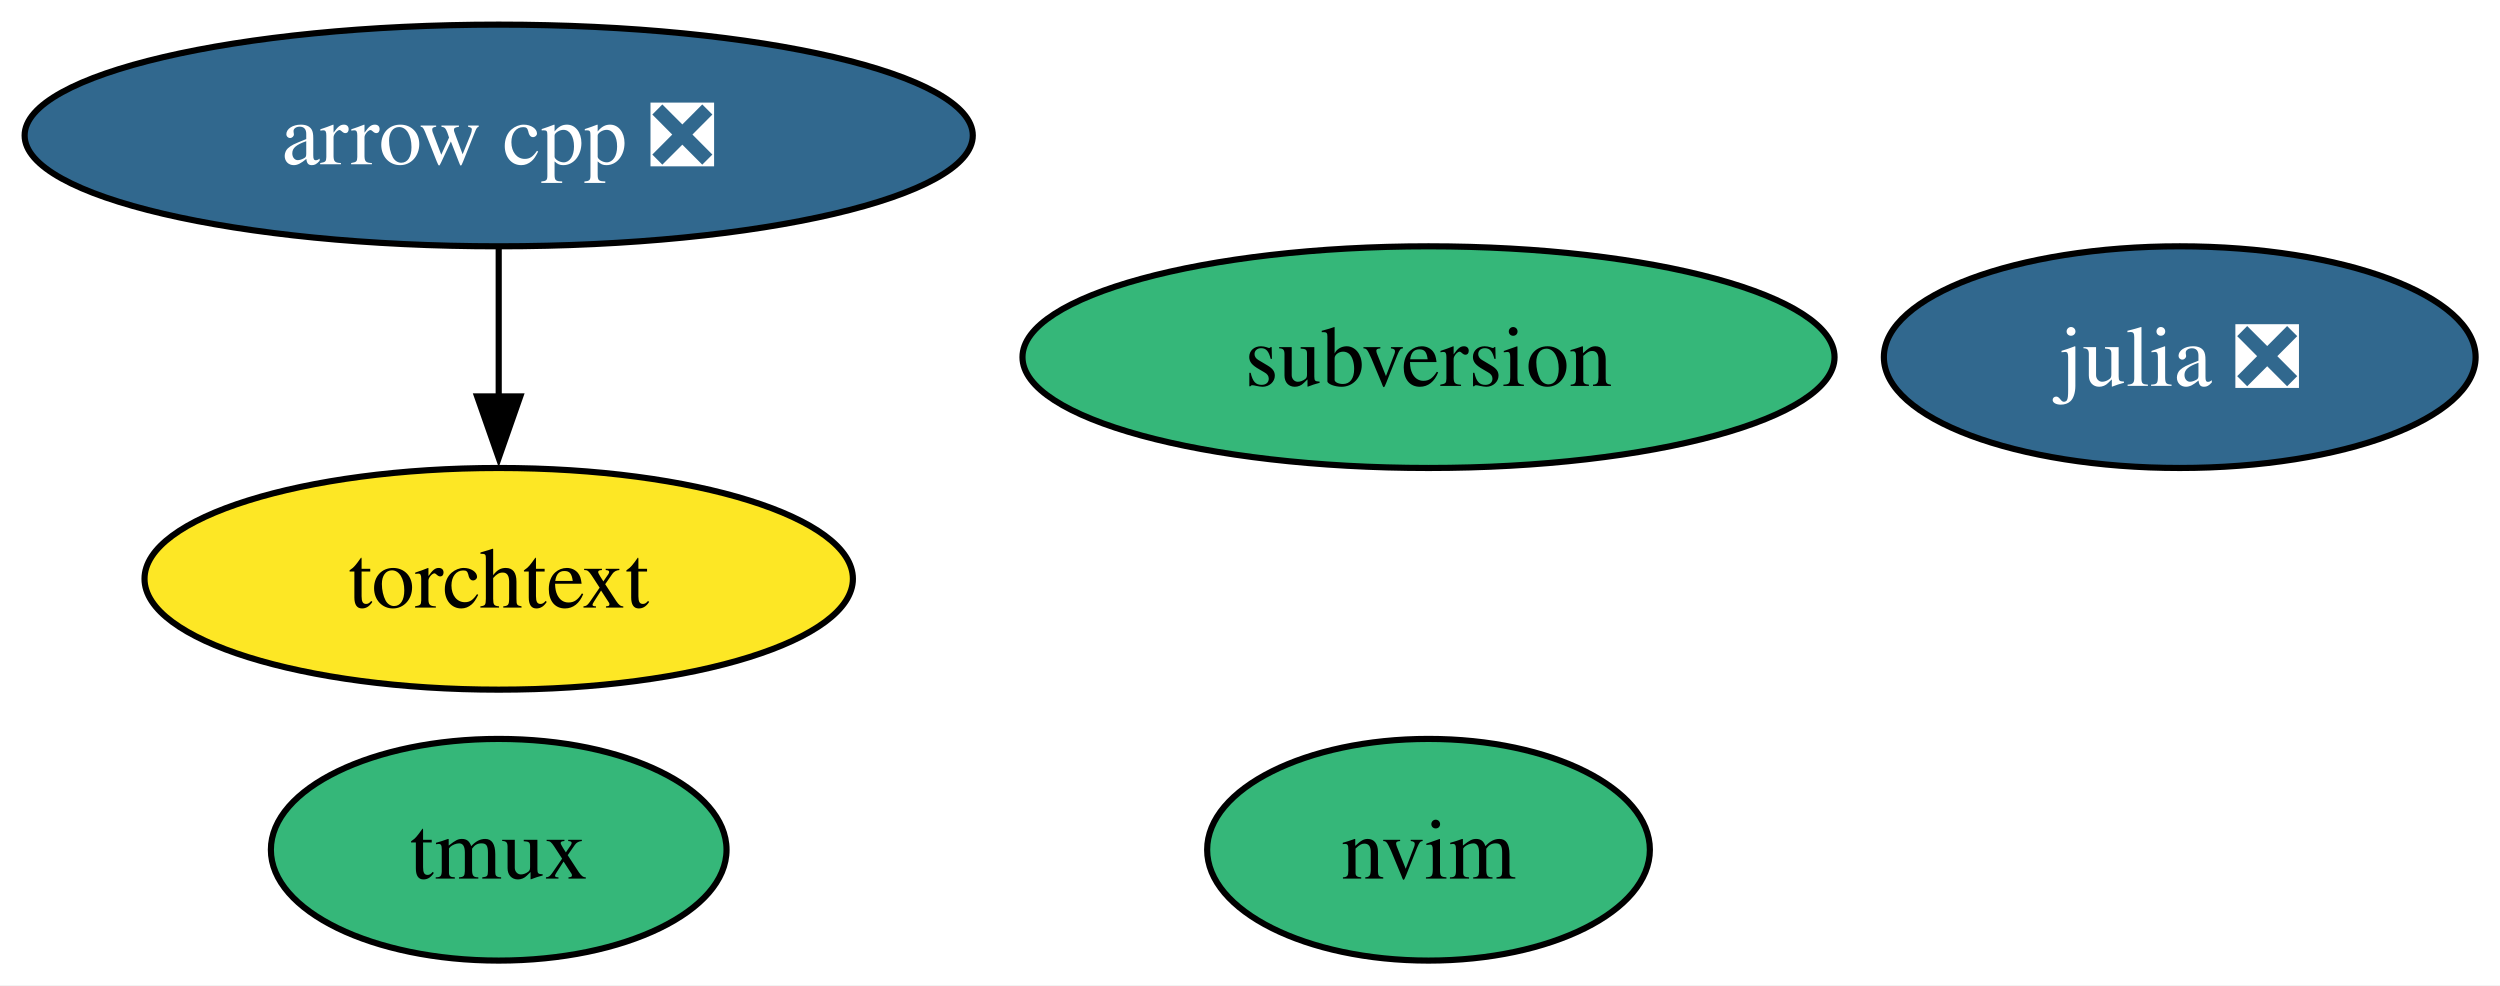
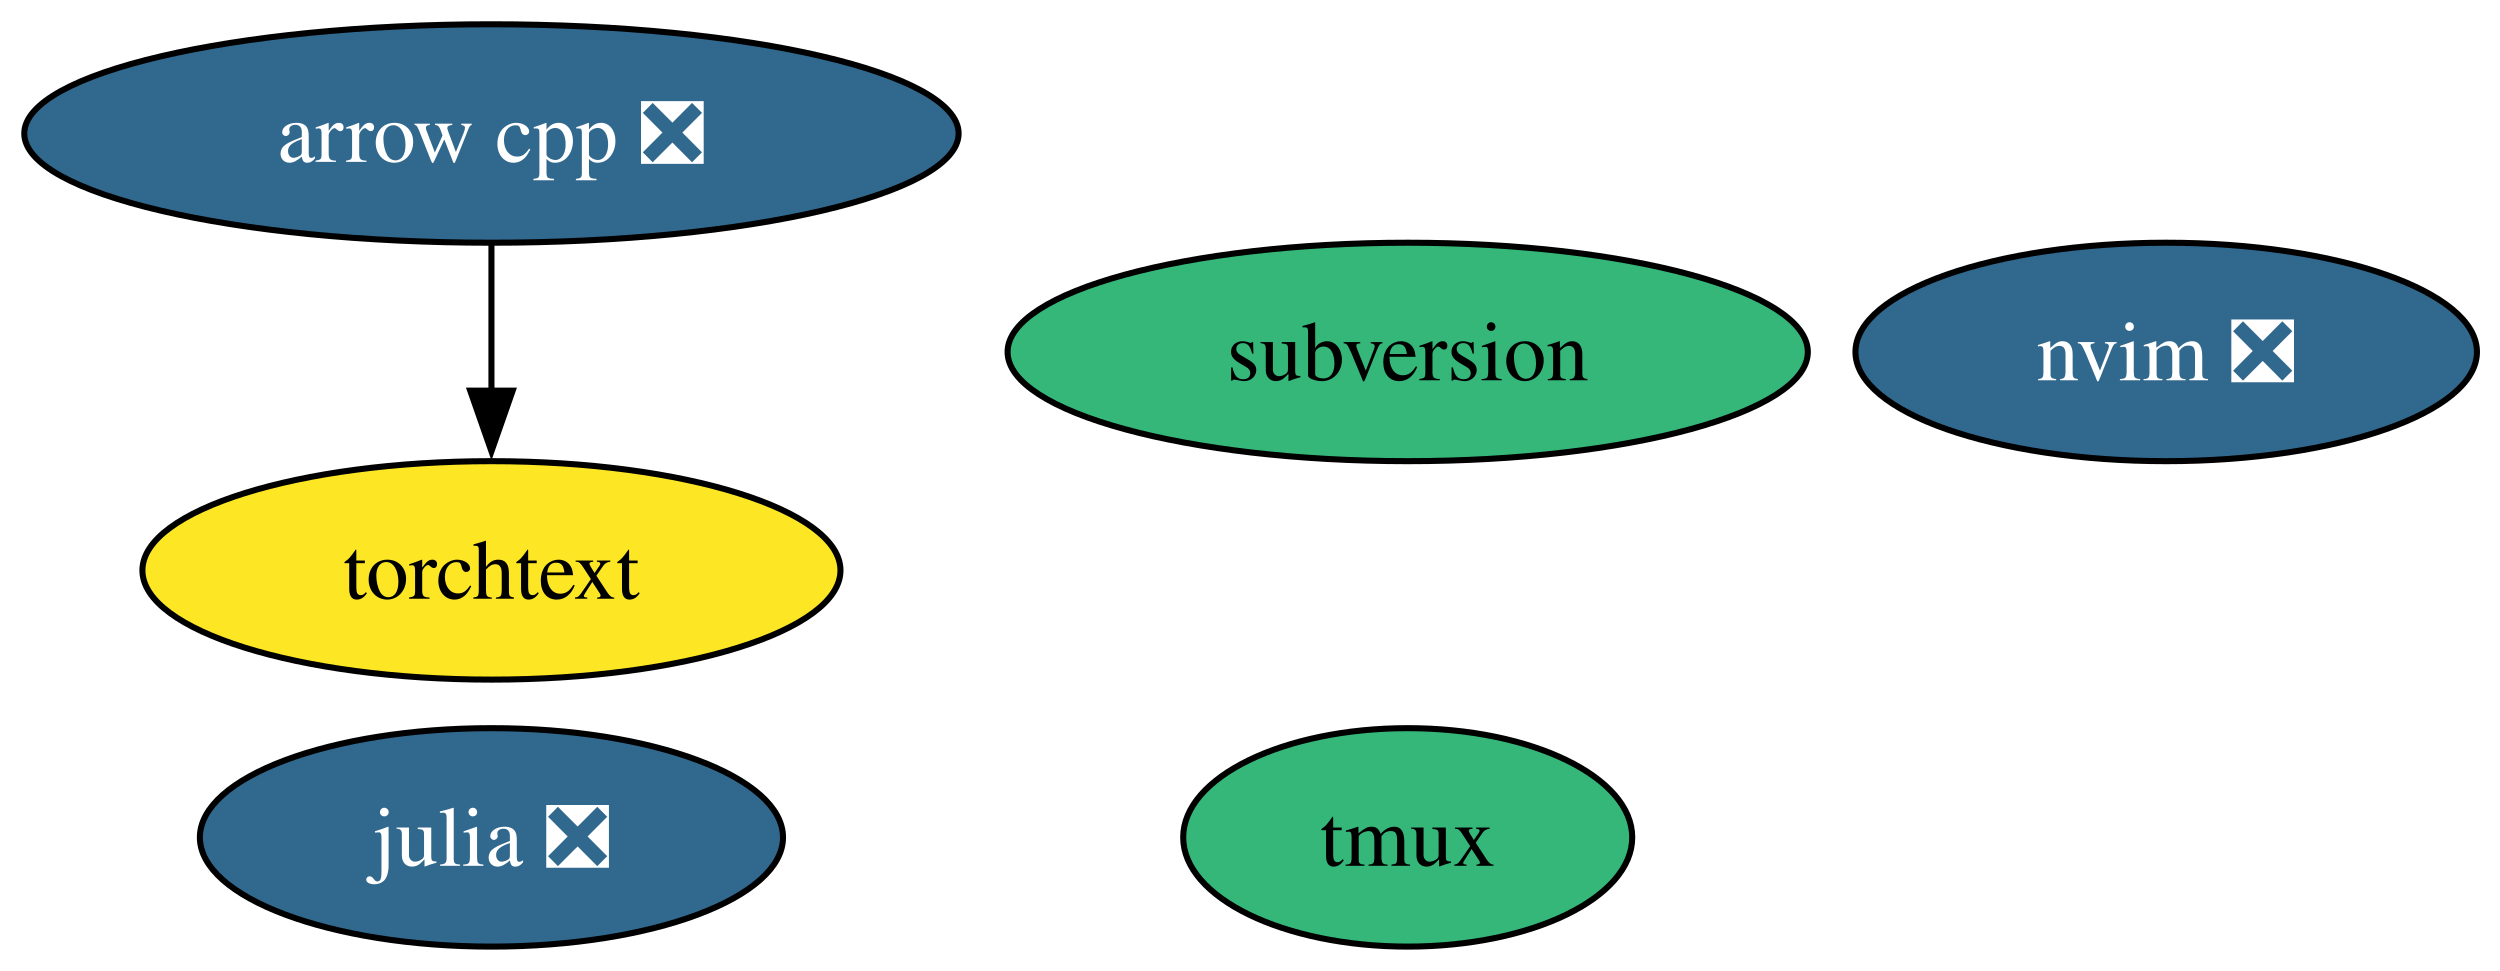
- <svg xmlns="http://www.w3.org/2000/svg" xmlns:xlink="http://www.w3.org/1999/xlink" width="406pt" height="160pt" viewBox="0.00 0.00 406.00 160.00">
+ <svg xmlns="http://www.w3.org/2000/svg" xmlns:xlink="http://www.w3.org/1999/xlink" width="412pt" height="160pt" viewBox="0.00 0.00 412.00 160.00">
  <g id="graph0" class="graph" transform="scale(1 1) rotate(0) translate(4 156)">
-     <polygon fill="white" stroke="none" points="-4,4 -4,-156 402.04,-156 402.04,4 -4,4" />
+     <polygon fill="white" stroke="none" points="-4,4 -4,-156 408.2,-156 408.2,4 -4,4" />
    <g id="node1" class="node">
      <g id="a_node1">
        <a xlink:href="https://github.com/conda-forge/arrow-cpp-feedstock/pull/1848" xlink:title="arrow cpp ❎">
          <ellipse fill="#31688e" stroke="black" cx="76.99" cy="-134" rx="76.99" ry="18" />
          <text xml:space="preserve" text-anchor="middle" x="76.99" y="-129.32" font-family="Times,serif" font-size="14.00" fill="white">arrow cpp ❎</text>
        </a>
      </g>
    </g>
    <g id="node5" class="node">
      <g id="a_node5">
        <a xlink:href="https://github.com/conda-forge/torchtext-feedstock" xlink:title="torchtext">
          <ellipse fill="#fde725" stroke="black" cx="76.99" cy="-62" rx="57.52" ry="18" />
          <text xml:space="preserve" text-anchor="middle" x="76.99" y="-57.33" font-family="Times,serif" font-size="14.00">torchtext</text>
        </a>
      </g>
    </g>
    <g id="edge1" class="edge">
      <path fill="none" stroke="black" d="M76.99,-115.7C76.99,-108.41 76.99,-99.73 76.99,-91.54" />
      <polygon fill="black" stroke="black" points="80.49,-91.62 76.99,-81.62 73.49,-91.62 80.49,-91.62" />
    </g>
    <g id="node2" class="node">
      <g id="a_node2">
        <a xlink:href="https://github.com/conda-forge/julia-feedstock/pull/296" xlink:title="julia ❎">
-           <ellipse fill="#31688e" stroke="black" cx="349.99" cy="-98" rx="48.05" ry="18" />
-           <text xml:space="preserve" text-anchor="middle" x="349.99" y="-93.33" font-family="Times,serif" font-size="14.00" fill="white">julia ❎</text>
+           <ellipse fill="#31688e" stroke="black" cx="76.99" cy="-18" rx="48.05" ry="18" />
+           <text xml:space="preserve" text-anchor="middle" x="76.99" y="-13.32" font-family="Times,serif" font-size="14.00" fill="white">julia ❎</text>
        </a>
      </g>
    </g>
    <g id="node3" class="node">
      <g id="a_node3">
        <a xlink:href="https://github.com/conda-forge/tmux-feedstock" xlink:title="tmux">
-           <ellipse fill="#35b779" stroke="black" cx="76.99" cy="-18" rx="37" ry="18" />
-           <text xml:space="preserve" text-anchor="middle" x="76.99" y="-13.32" font-family="Times,serif" font-size="14.00">tmux</text>
+           <ellipse fill="#35b779" stroke="black" cx="227.99" cy="-18" rx="37" ry="18" />
+           <text xml:space="preserve" text-anchor="middle" x="227.99" y="-13.32" font-family="Times,serif" font-size="14.00">tmux</text>
        </a>
      </g>
    </g>
    <g id="node4" class="node">
      <g id="a_node4">
        <a xlink:href="https://github.com/conda-forge/subversion-feedstock" xlink:title="subversion">
          <ellipse fill="#35b779" stroke="black" cx="227.99" cy="-98" rx="65.94" ry="18" />
          <text xml:space="preserve" text-anchor="middle" x="227.99" y="-93.33" font-family="Times,serif" font-size="14.00">subversion</text>
        </a>
      </g>
    </g>
    <g id="node6" class="node">
      <g id="a_node6">
-         <a xlink:href="https://github.com/conda-forge/nvim-feedstock" xlink:title="nvim">
-           <ellipse fill="#35b779" stroke="black" cx="227.99" cy="-18" rx="35.95" ry="18" />
-           <text xml:space="preserve" text-anchor="middle" x="227.99" y="-13.32" font-family="Times,serif" font-size="14.00">nvim</text>
+         <a xlink:href="https://github.com/conda-forge/nvim-feedstock/pull/36" xlink:title="nvim ❎">
+           <ellipse fill="#31688e" stroke="black" cx="352.99" cy="-98" rx="51.21" ry="18" />
+           <text xml:space="preserve" text-anchor="middle" x="352.99" y="-93.33" font-family="Times,serif" font-size="14.00" fill="white">nvim ❎</text>
        </a>
      </g>
    </g>
  </g>
</svg>
